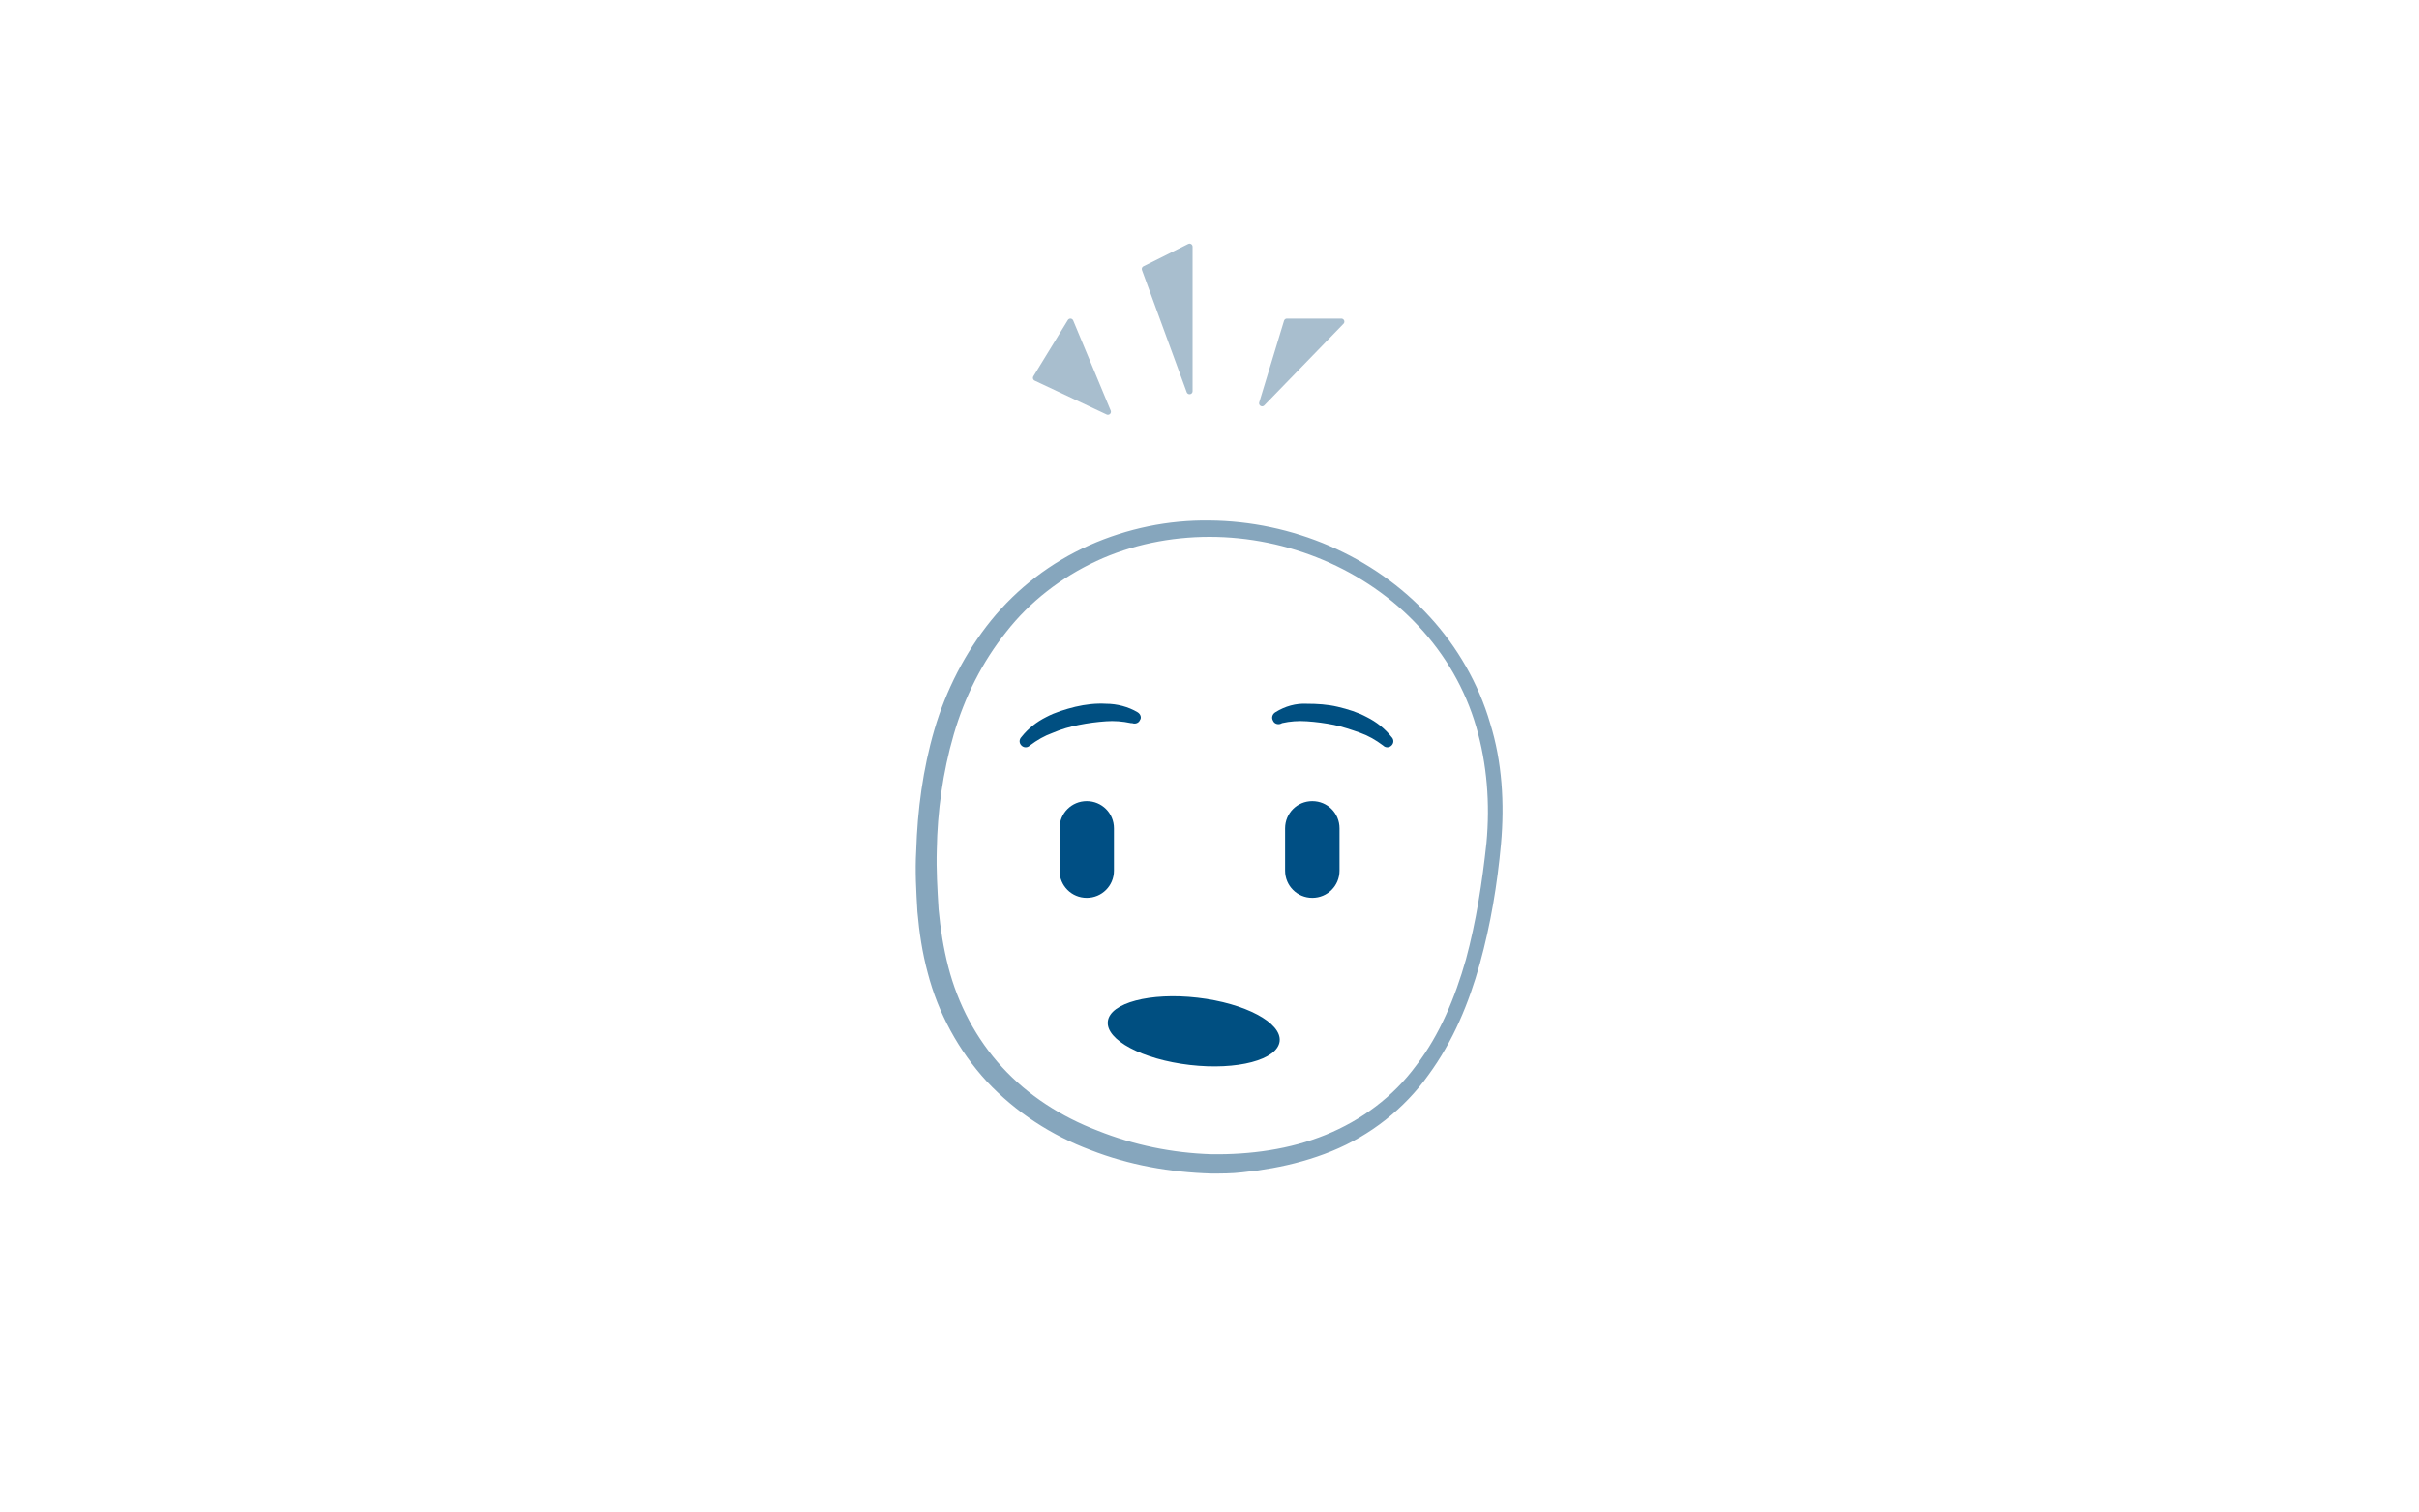
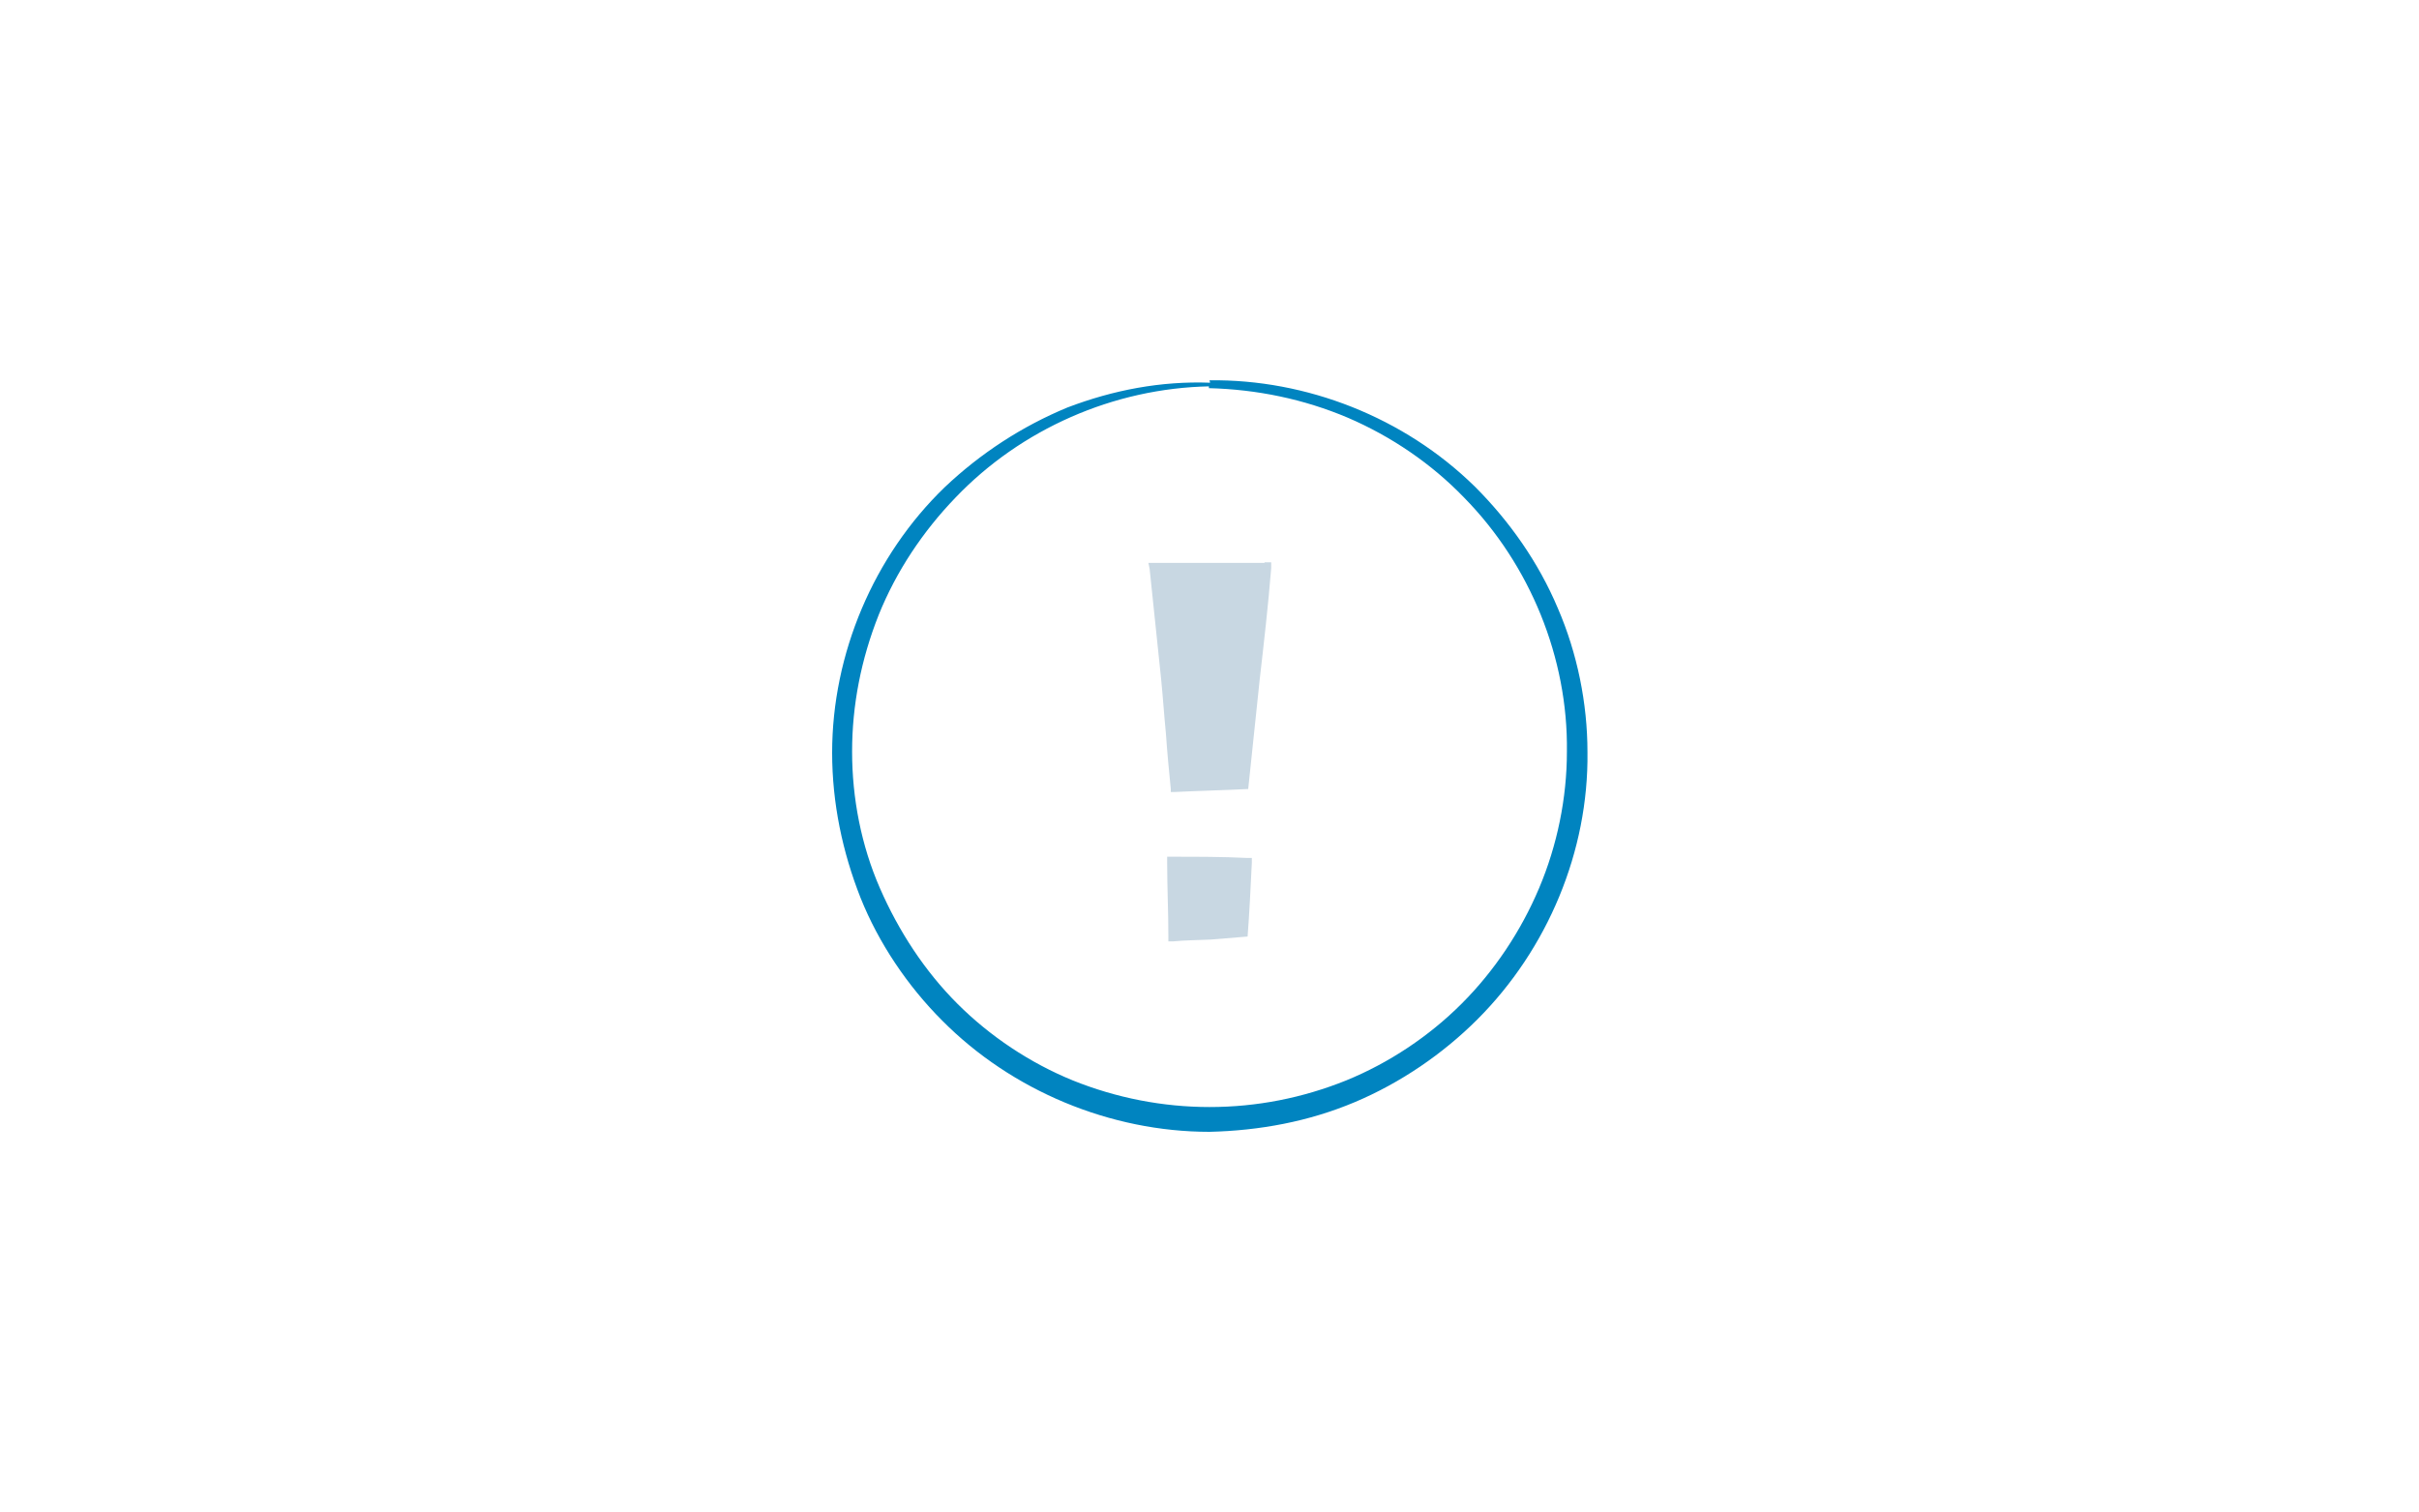
- <svg xmlns="http://www.w3.org/2000/svg" id="Layer_1" width="400" height="250" viewBox="0 0 400 250">
-   <style>
-         .st0{fill:#a8bece;stroke:#a8bece;stroke-linecap:round;stroke-linejoin:round}.st1{fill:#004f84}.st2{fill:#004f81}.st3{fill:#86a6bd}
-     </style>
-   <path id="Path-124" class="st0" d="M183.2 68.1l-11.9-5.6 5.7-9.3 6.2 14.9z" />
-   <path id="Path-124-2" class="st0" d="M196.7 64.7l-7.4-20.2 7.4-3.7v23.9z" />
-   <path id="Path-124-3" class="st0" d="M221.8 53.2l-13.1 13.5 4.1-13.5h9z" />
-   <path class="st1" d="M179.7 132.5c2.5 0 4.5 2 4.5 4.5v7c0 2.5-2 4.5-4.5 4.5s-4.5-2-4.5-4.5v-7c0-2.5 2-4.5 4.5-4.5zM217 132.5c2.5 0 4.5 2 4.5 4.5v7c0 2.5-2 4.5-4.5 4.5s-4.5-2-4.5-4.5v-7c0-2.5 2-4.5 4.5-4.5z" />
-   <path class="st2" d="M210.9 117.8c1.6-1 3.4-1.5 5.2-1.4 1.7 0 3.4.1 5.1.5 1.7.4 3.3.9 4.8 1.7 1.6.8 3 1.9 4.1 3.3.4.4.4 1 0 1.4s-1 .4-1.4 0c-1.2-.9-2.4-1.6-3.8-2.1s-2.9-1-4.3-1.3c-1.5-.3-3-.5-4.5-.6-1.4-.1-2.8 0-4.1.3l-.2.1c-.5.2-1.1 0-1.3-.5-.3-.5-.1-1.1.4-1.4zM187 119.6c-1.4-.3-2.8-.4-4.1-.3-1.5.1-3 .3-4.5.6s-2.9.7-4.3 1.3c-1.4.5-2.6 1.2-3.8 2.1-.4.4-1 .4-1.4 0s-.4-1 0-1.4c1.1-1.4 2.5-2.5 4.1-3.3 1.5-.8 3.2-1.3 4.8-1.7 1.7-.4 3.4-.6 5.1-.5 1.8 0 3.7.5 5.2 1.4.5.3.7.9.4 1.3-.2.5-.8.7-1.3.5h-.2z" />
-   <path class="st3" d="M248.2 139.6c-.6 6.6-1.7 13.3-3.5 19.8s-4.4 12.8-8.5 18.4c-4 5.6-9.6 10-16 12.6-3.2 1.3-6.5 2.2-9.8 2.8l-2.5.4c-.8.1-1.7.2-2.5.3-1.7.2-3.4.2-5.1.2-6.8-.2-13.6-1.4-20-3.9-6.4-2.4-12.3-6.2-17.1-11.3-4.7-5.1-8.1-11.4-9.8-18-.9-3.3-1.4-6.7-1.7-10.1-.2-3.4-.4-6.7-.2-10.1.2-6.7 1.1-13.5 3-20s5.1-12.8 9.4-18.1c4.3-5.3 9.9-9.6 16.2-12.4s13.1-4.2 19.9-4.1c13.6.1 27.2 5.8 36.4 15.9 4.6 5 8.1 11.1 10 17.6 2 6.4 2.4 13.3 1.8 20zm-2.4-.2c.6-6.5.1-13-1.7-19.2s-5.1-11.9-9.5-16.6c-8.8-9.5-21.7-14.8-34.6-14.8-6.4 0-12.9 1.3-18.7 4s-11 6.7-14.9 11.7c-4 5-6.9 10.8-8.7 17s-2.7 12.7-2.8 19.1c-.1 3.2.1 6.5.3 9.8.3 3.2.8 6.4 1.6 9.5 1.6 6.2 4.6 11.9 8.9 16.6 4.3 4.7 9.8 8.2 15.8 10.5 6 2.4 12.4 3.7 18.8 3.9 6.4.1 13-.8 18.9-3.2s11.2-6.3 15-11.5c3.9-5.1 6.4-11.2 8.2-17.5 1.7-6.3 2.7-12.8 3.4-19.3z" />
-   <ellipse transform="rotate(-83.397 197.384 170.592)" class="st2" cx="197.4" cy="170.6" rx="5.6" ry="14.3" />
+ <svg xmlns="http://www.w3.org/2000/svg" id="items_failed" data-name="items failed" width="400" height="250" viewBox="0 0 400 250">
+   <path fill="#0084c0" d="M200 63.9c-15.9.3-31.2 7.1-42 18.4-5.4 5.6-9.8 12.2-12.7 19.4-2.9 7.3-4.4 14.9-4.4 22.6s1.5 15.5 4.6 22.6 7.4 13.7 12.8 19.1c5.4 5.4 12 9.8 19.1 12.7 7.2 2.9 14.9 4.4 22.6 4.4 7.8 0 15.4-1.5 22.6-4.4 7.1-2.9 13.7-7.3 19.1-12.7 5.4-5.4 9.8-12 12.8-19.1 3-7.1 4.6-14.9 4.6-22.6.2-15.5-6.1-30.9-17-42-5.4-5.6-12-10.1-19.2-13.2-7.3-3.1-15.1-4.7-23-4.9v-.3h.1zm0-1c16-.2 32.2 6.1 43.9 17.6 5.7 5.7 10.5 12.5 13.7 20.1 3.2 7.4 4.9 15.7 4.9 23.8.2 16.4-6.6 32.6-18.2 44.2-5.7 5.7-12.7 10.5-20.3 13.7-7.6 3.2-15.7 4.7-24 4.9-16.4 0-32.7-6.8-44.2-18.4-5.7-5.7-10.5-12.8-13.5-20.3-3-7.6-4.7-15.7-4.7-24 0-16.4 6.9-32.6 18.6-43.9 5.9-5.6 12.8-10.1 20.3-13.2 7.6-2.9 15.5-4.4 23.6-4.1l-.1-.4z" />
+   <path fill="#c8d7e2" d="M206.2 141.9c-4.1-.2-8.1-.2-12.2-.2h-1v1c0 4.1.2 8.1.2 12.2v.8h.8c2-.2 4.2-.2 6.2-.3l6.1-.5c.3-3.9.5-8.1.7-12.2v-.8h-.8zM209.1 93.1h-19.2l.2 1 1.9 18.2c.3 3 .5 6.1.8 9.1.2 3 .5 6.1.8 9.1v.5h.5c4.1-.2 8.3-.3 12.3-.5l1.9-18.1c.7-6.1 1.4-12.2 1.9-18.4v-1h-1.1z" />
</svg>
